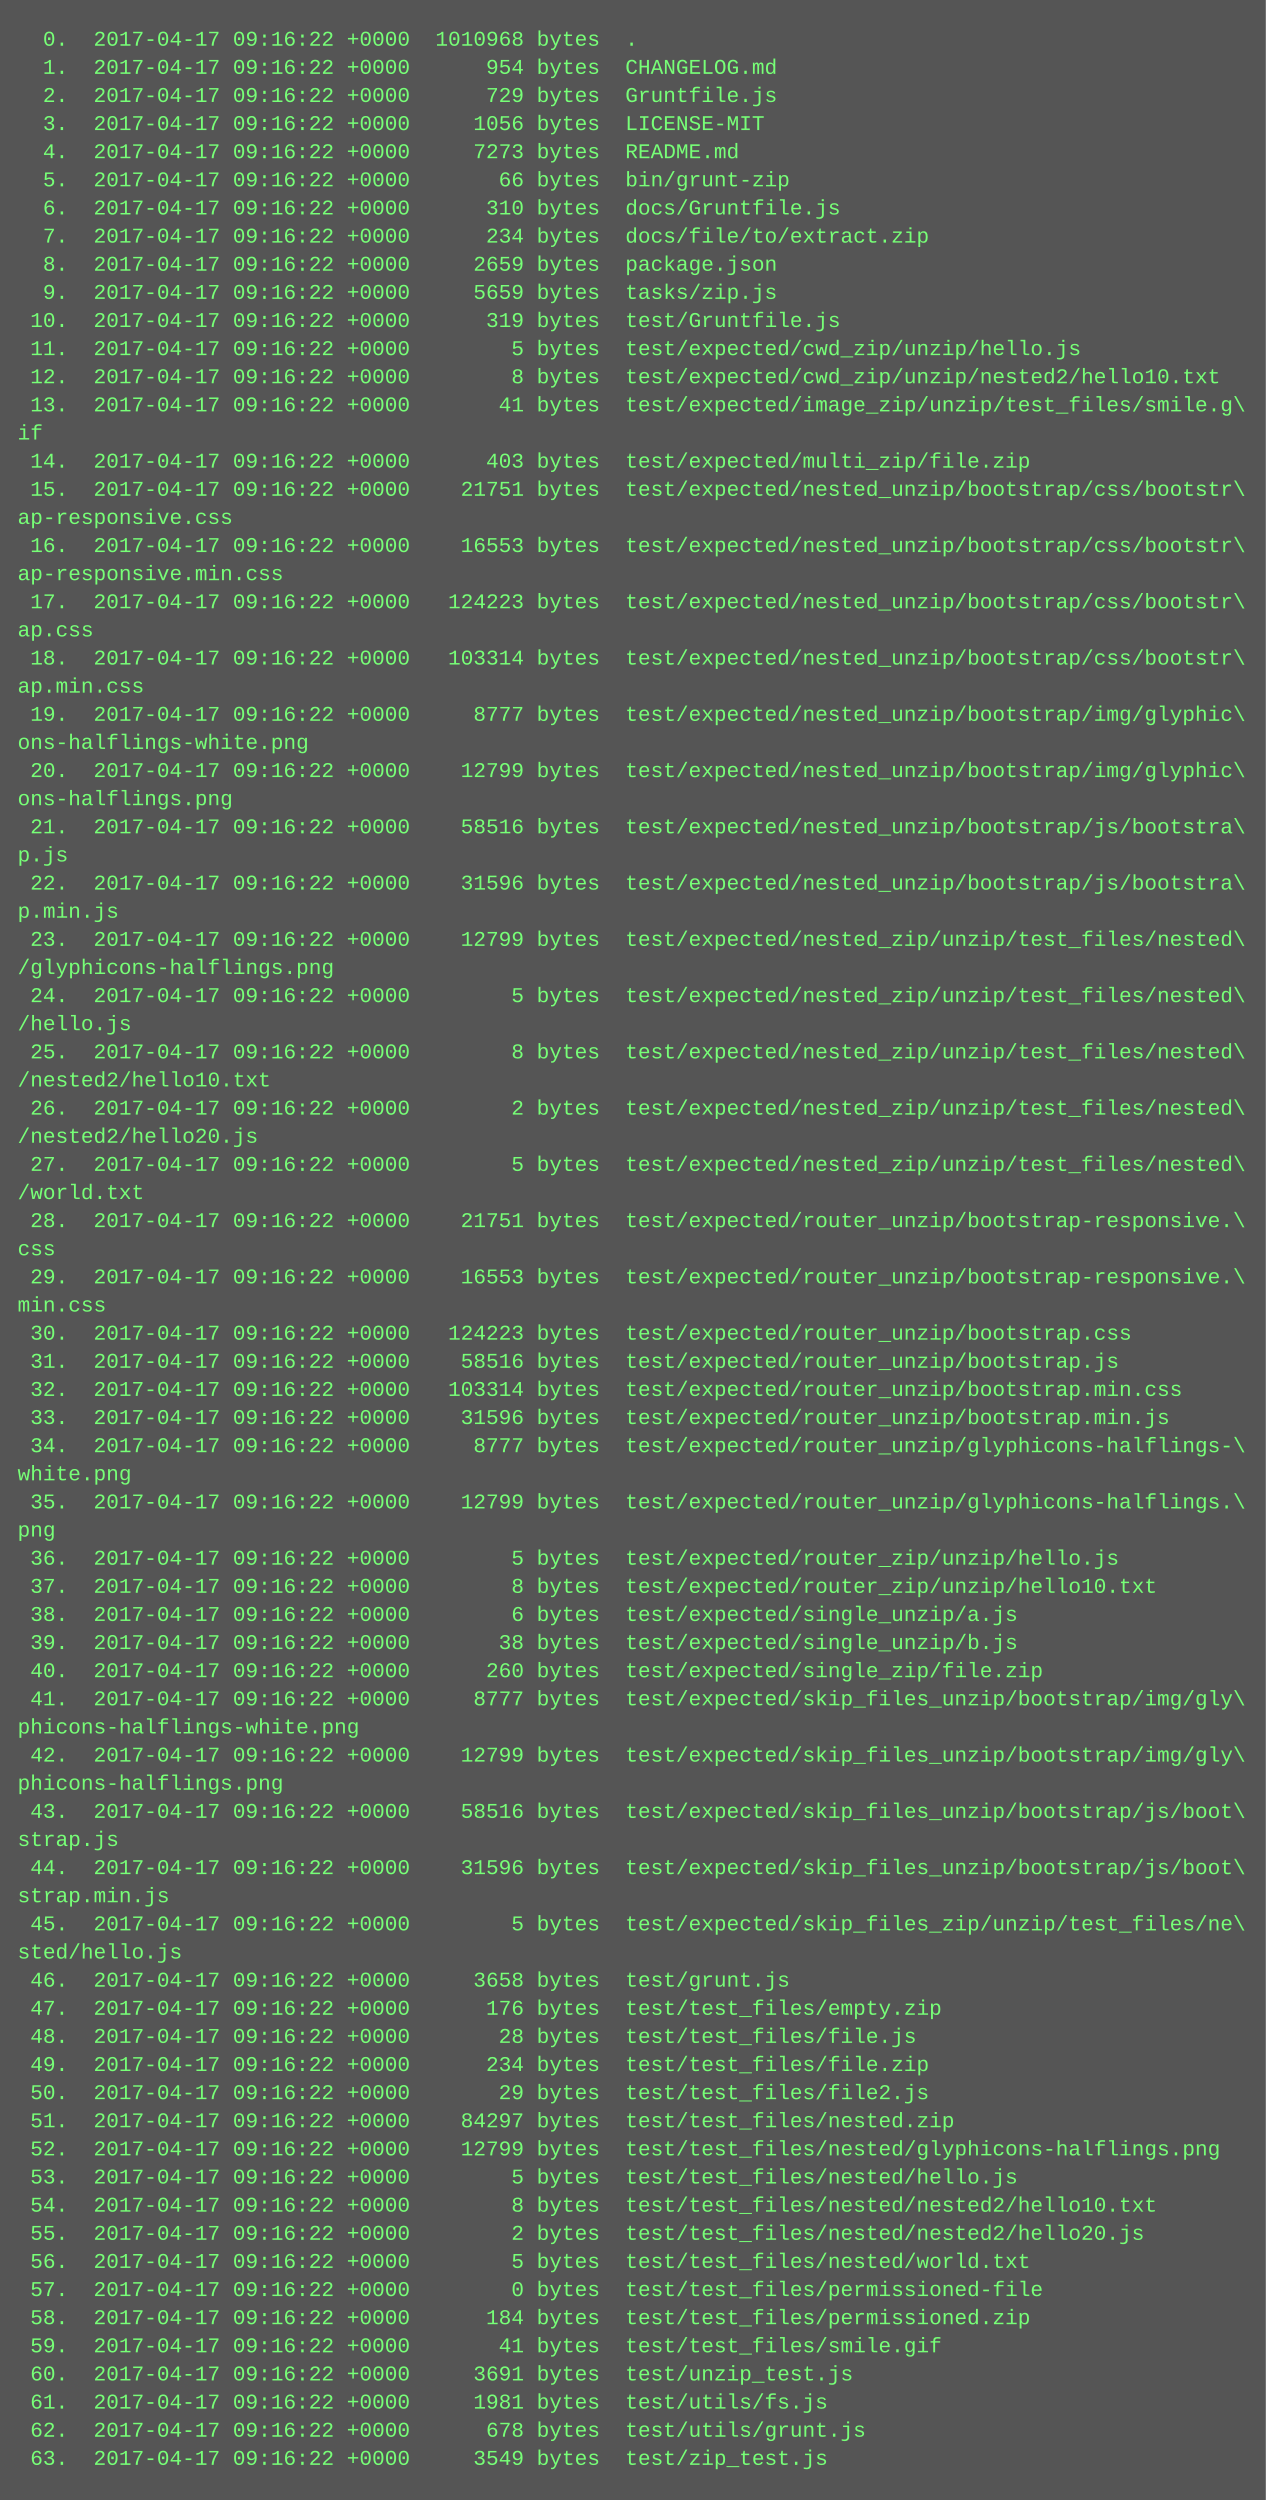
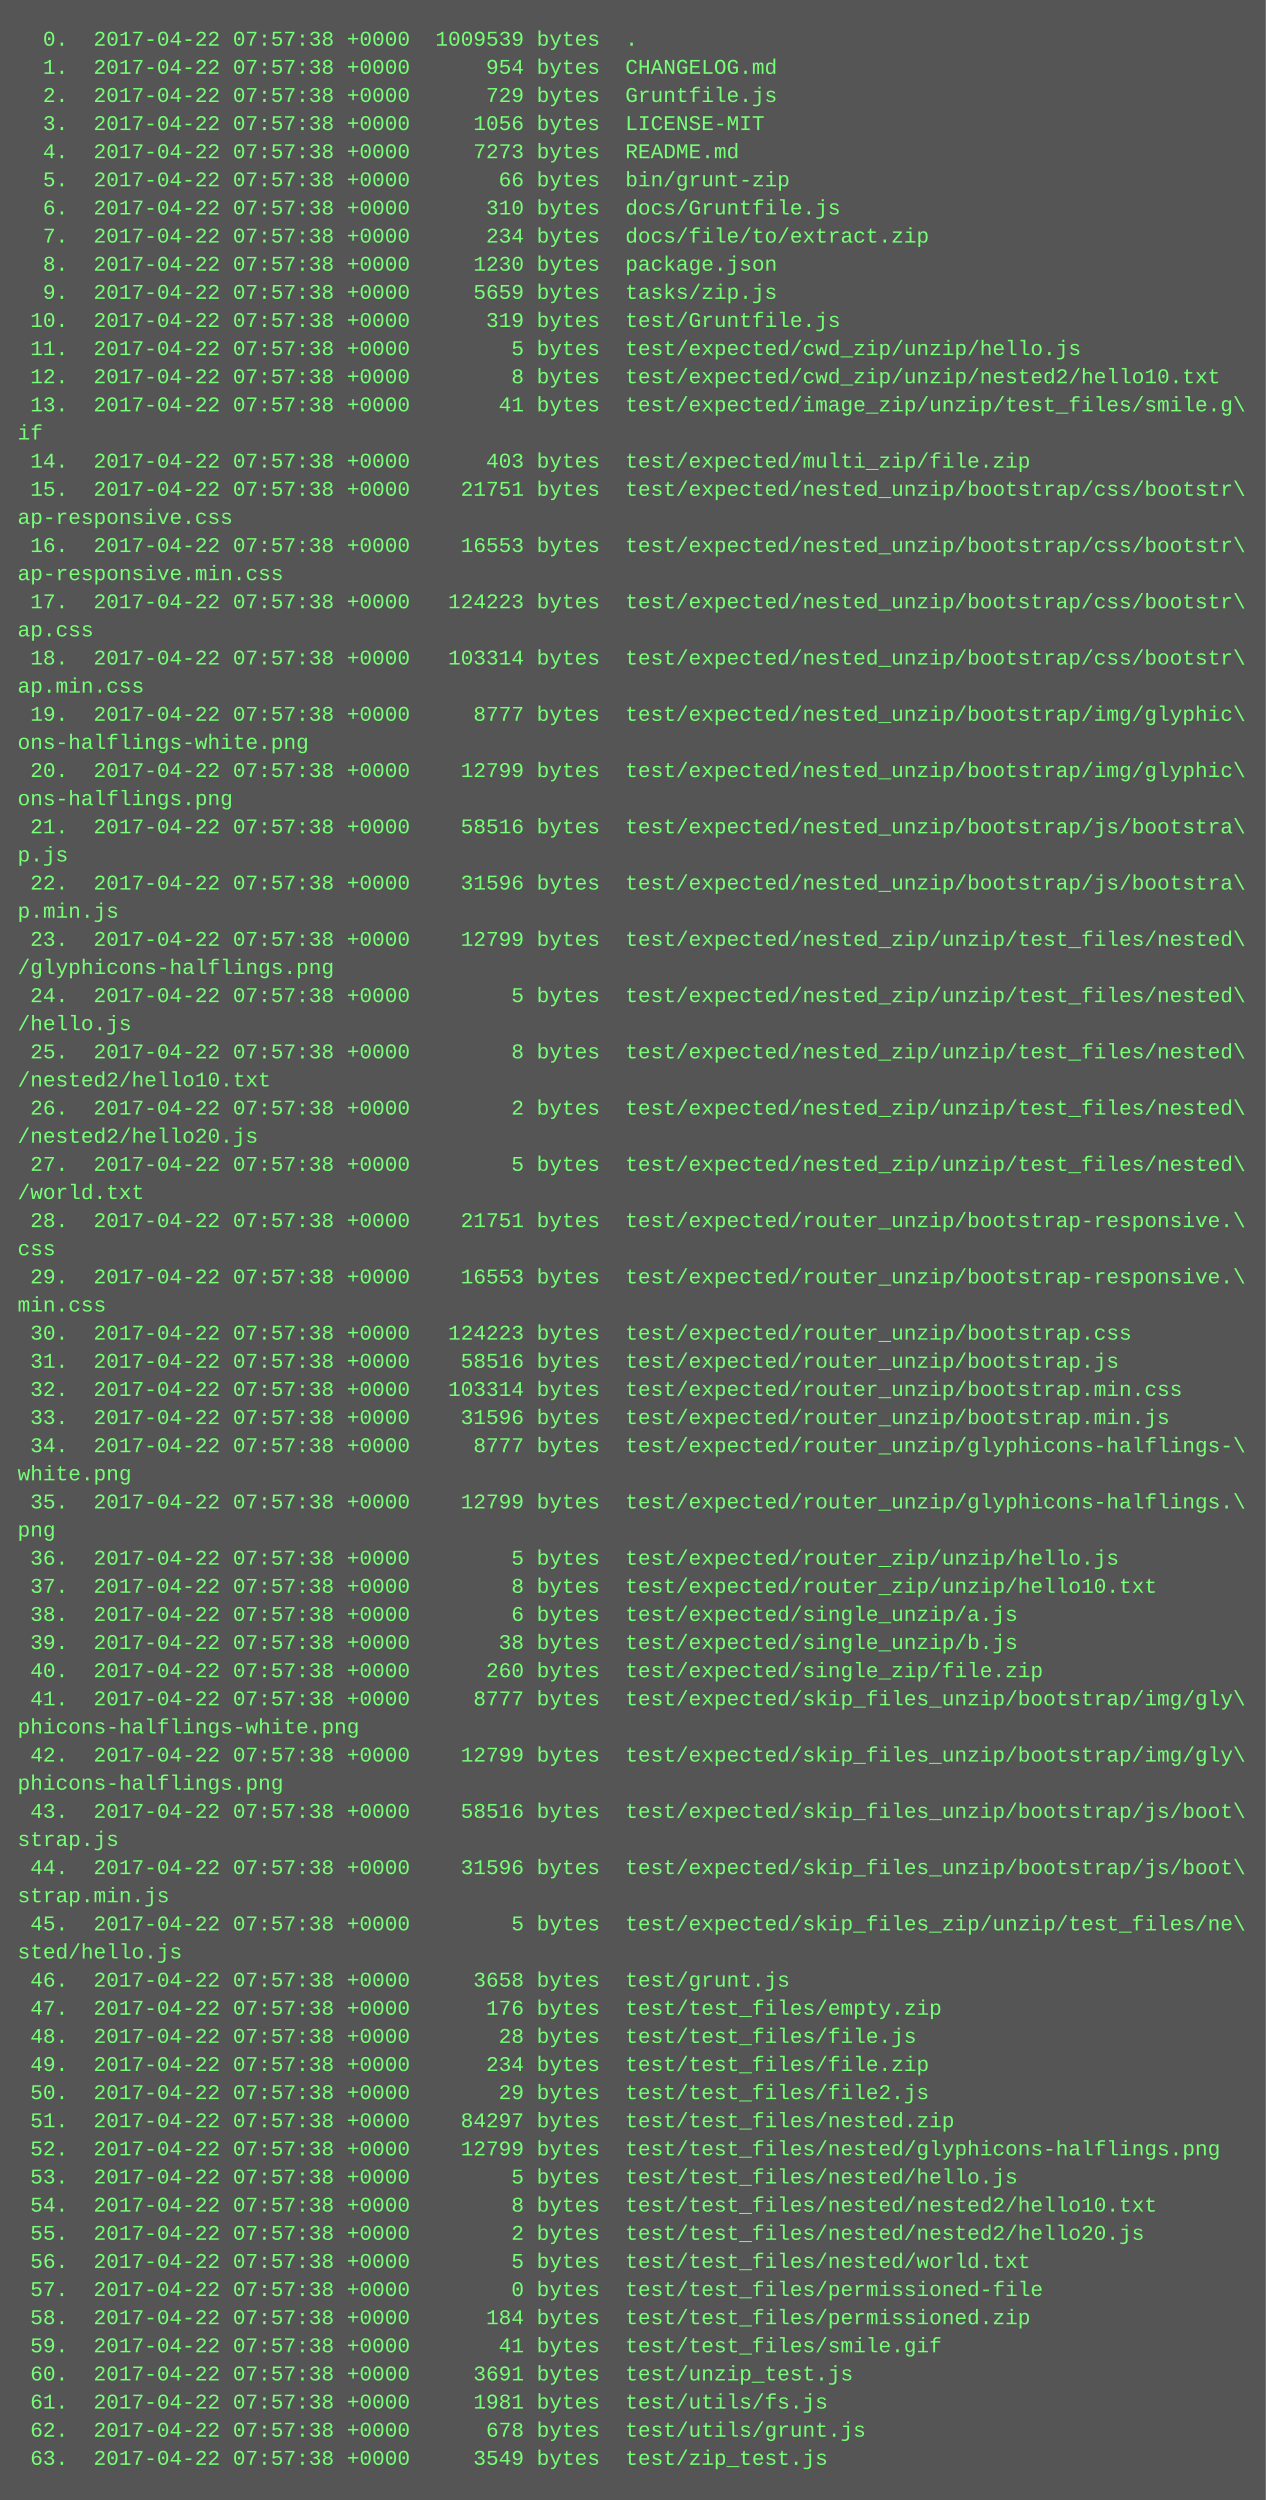
<svg xmlns="http://www.w3.org/2000/svg" height="1422" width="720">
  <rect height="1422" fill="#555" width="720" />
  <text fill="#7f7" font-family="Courier New" font-size="12" xml:space="preserve">
-     <tspan x="10" y="26">  0.  2017-04-17 09:16:22 +0000  1010968 bytes  .</tspan>
-     <tspan x="10" y="42">  1.  2017-04-17 09:16:22 +0000      954 bytes  CHANGELOG.md</tspan>
-     <tspan x="10" y="58">  2.  2017-04-17 09:16:22 +0000      729 bytes  Gruntfile.js</tspan>
-     <tspan x="10" y="74">  3.  2017-04-17 09:16:22 +0000     1056 bytes  LICENSE-MIT</tspan>
-     <tspan x="10" y="90">  4.  2017-04-17 09:16:22 +0000     7273 bytes  README.md</tspan>
-     <tspan x="10" y="106">  5.  2017-04-17 09:16:22 +0000       66 bytes  bin/grunt-zip</tspan>
-     <tspan x="10" y="122">  6.  2017-04-17 09:16:22 +0000      310 bytes  docs/Gruntfile.js</tspan>
-     <tspan x="10" y="138">  7.  2017-04-17 09:16:22 +0000      234 bytes  docs/file/to/extract.zip</tspan>
-     <tspan x="10" y="154">  8.  2017-04-17 09:16:22 +0000     2659 bytes  package.json</tspan>
-     <tspan x="10" y="170">  9.  2017-04-17 09:16:22 +0000     5659 bytes  tasks/zip.js</tspan>
-     <tspan x="10" y="186"> 10.  2017-04-17 09:16:22 +0000      319 bytes  test/Gruntfile.js</tspan>
-     <tspan x="10" y="202"> 11.  2017-04-17 09:16:22 +0000        5 bytes  test/expected/cwd_zip/unzip/hello.js</tspan>
-     <tspan x="10" y="218"> 12.  2017-04-17 09:16:22 +0000        8 bytes  test/expected/cwd_zip/unzip/nested2/hello10.txt</tspan>
-     <tspan x="10" y="234"> 13.  2017-04-17 09:16:22 +0000       41 bytes  test/expected/image_zip/unzip/test_files/smile.g\</tspan>
+     <tspan x="10" y="26">  0.  2017-04-22 07:57:38 +0000  1009539 bytes  .</tspan>
+     <tspan x="10" y="42">  1.  2017-04-22 07:57:38 +0000      954 bytes  CHANGELOG.md</tspan>
+     <tspan x="10" y="58">  2.  2017-04-22 07:57:38 +0000      729 bytes  Gruntfile.js</tspan>
+     <tspan x="10" y="74">  3.  2017-04-22 07:57:38 +0000     1056 bytes  LICENSE-MIT</tspan>
+     <tspan x="10" y="90">  4.  2017-04-22 07:57:38 +0000     7273 bytes  README.md</tspan>
+     <tspan x="10" y="106">  5.  2017-04-22 07:57:38 +0000       66 bytes  bin/grunt-zip</tspan>
+     <tspan x="10" y="122">  6.  2017-04-22 07:57:38 +0000      310 bytes  docs/Gruntfile.js</tspan>
+     <tspan x="10" y="138">  7.  2017-04-22 07:57:38 +0000      234 bytes  docs/file/to/extract.zip</tspan>
+     <tspan x="10" y="154">  8.  2017-04-22 07:57:38 +0000     1230 bytes  package.json</tspan>
+     <tspan x="10" y="170">  9.  2017-04-22 07:57:38 +0000     5659 bytes  tasks/zip.js</tspan>
+     <tspan x="10" y="186"> 10.  2017-04-22 07:57:38 +0000      319 bytes  test/Gruntfile.js</tspan>
+     <tspan x="10" y="202"> 11.  2017-04-22 07:57:38 +0000        5 bytes  test/expected/cwd_zip/unzip/hello.js</tspan>
+     <tspan x="10" y="218"> 12.  2017-04-22 07:57:38 +0000        8 bytes  test/expected/cwd_zip/unzip/nested2/hello10.txt</tspan>
+     <tspan x="10" y="234"> 13.  2017-04-22 07:57:38 +0000       41 bytes  test/expected/image_zip/unzip/test_files/smile.g\</tspan>
    <tspan x="10" y="250">if</tspan>
-     <tspan x="10" y="266"> 14.  2017-04-17 09:16:22 +0000      403 bytes  test/expected/multi_zip/file.zip</tspan>
-     <tspan x="10" y="282"> 15.  2017-04-17 09:16:22 +0000    21751 bytes  test/expected/nested_unzip/bootstrap/css/bootstr\</tspan>
+     <tspan x="10" y="266"> 14.  2017-04-22 07:57:38 +0000      403 bytes  test/expected/multi_zip/file.zip</tspan>
+     <tspan x="10" y="282"> 15.  2017-04-22 07:57:38 +0000    21751 bytes  test/expected/nested_unzip/bootstrap/css/bootstr\</tspan>
    <tspan x="10" y="298">ap-responsive.css</tspan>
-     <tspan x="10" y="314"> 16.  2017-04-17 09:16:22 +0000    16553 bytes  test/expected/nested_unzip/bootstrap/css/bootstr\</tspan>
+     <tspan x="10" y="314"> 16.  2017-04-22 07:57:38 +0000    16553 bytes  test/expected/nested_unzip/bootstrap/css/bootstr\</tspan>
    <tspan x="10" y="330">ap-responsive.min.css</tspan>
-     <tspan x="10" y="346"> 17.  2017-04-17 09:16:22 +0000   124223 bytes  test/expected/nested_unzip/bootstrap/css/bootstr\</tspan>
+     <tspan x="10" y="346"> 17.  2017-04-22 07:57:38 +0000   124223 bytes  test/expected/nested_unzip/bootstrap/css/bootstr\</tspan>
    <tspan x="10" y="362">ap.css</tspan>
-     <tspan x="10" y="378"> 18.  2017-04-17 09:16:22 +0000   103314 bytes  test/expected/nested_unzip/bootstrap/css/bootstr\</tspan>
+     <tspan x="10" y="378"> 18.  2017-04-22 07:57:38 +0000   103314 bytes  test/expected/nested_unzip/bootstrap/css/bootstr\</tspan>
    <tspan x="10" y="394">ap.min.css</tspan>
-     <tspan x="10" y="410"> 19.  2017-04-17 09:16:22 +0000     8777 bytes  test/expected/nested_unzip/bootstrap/img/glyphic\</tspan>
+     <tspan x="10" y="410"> 19.  2017-04-22 07:57:38 +0000     8777 bytes  test/expected/nested_unzip/bootstrap/img/glyphic\</tspan>
    <tspan x="10" y="426">ons-halflings-white.png</tspan>
-     <tspan x="10" y="442"> 20.  2017-04-17 09:16:22 +0000    12799 bytes  test/expected/nested_unzip/bootstrap/img/glyphic\</tspan>
+     <tspan x="10" y="442"> 20.  2017-04-22 07:57:38 +0000    12799 bytes  test/expected/nested_unzip/bootstrap/img/glyphic\</tspan>
    <tspan x="10" y="458">ons-halflings.png</tspan>
-     <tspan x="10" y="474"> 21.  2017-04-17 09:16:22 +0000    58516 bytes  test/expected/nested_unzip/bootstrap/js/bootstra\</tspan>
+     <tspan x="10" y="474"> 21.  2017-04-22 07:57:38 +0000    58516 bytes  test/expected/nested_unzip/bootstrap/js/bootstra\</tspan>
    <tspan x="10" y="490">p.js</tspan>
-     <tspan x="10" y="506"> 22.  2017-04-17 09:16:22 +0000    31596 bytes  test/expected/nested_unzip/bootstrap/js/bootstra\</tspan>
+     <tspan x="10" y="506"> 22.  2017-04-22 07:57:38 +0000    31596 bytes  test/expected/nested_unzip/bootstrap/js/bootstra\</tspan>
    <tspan x="10" y="522">p.min.js</tspan>
-     <tspan x="10" y="538"> 23.  2017-04-17 09:16:22 +0000    12799 bytes  test/expected/nested_zip/unzip/test_files/nested\</tspan>
+     <tspan x="10" y="538"> 23.  2017-04-22 07:57:38 +0000    12799 bytes  test/expected/nested_zip/unzip/test_files/nested\</tspan>
    <tspan x="10" y="554">/glyphicons-halflings.png</tspan>
-     <tspan x="10" y="570"> 24.  2017-04-17 09:16:22 +0000        5 bytes  test/expected/nested_zip/unzip/test_files/nested\</tspan>
+     <tspan x="10" y="570"> 24.  2017-04-22 07:57:38 +0000        5 bytes  test/expected/nested_zip/unzip/test_files/nested\</tspan>
    <tspan x="10" y="586">/hello.js</tspan>
-     <tspan x="10" y="602"> 25.  2017-04-17 09:16:22 +0000        8 bytes  test/expected/nested_zip/unzip/test_files/nested\</tspan>
+     <tspan x="10" y="602"> 25.  2017-04-22 07:57:38 +0000        8 bytes  test/expected/nested_zip/unzip/test_files/nested\</tspan>
    <tspan x="10" y="618">/nested2/hello10.txt</tspan>
-     <tspan x="10" y="634"> 26.  2017-04-17 09:16:22 +0000        2 bytes  test/expected/nested_zip/unzip/test_files/nested\</tspan>
+     <tspan x="10" y="634"> 26.  2017-04-22 07:57:38 +0000        2 bytes  test/expected/nested_zip/unzip/test_files/nested\</tspan>
    <tspan x="10" y="650">/nested2/hello20.js</tspan>
-     <tspan x="10" y="666"> 27.  2017-04-17 09:16:22 +0000        5 bytes  test/expected/nested_zip/unzip/test_files/nested\</tspan>
+     <tspan x="10" y="666"> 27.  2017-04-22 07:57:38 +0000        5 bytes  test/expected/nested_zip/unzip/test_files/nested\</tspan>
    <tspan x="10" y="682">/world.txt</tspan>
-     <tspan x="10" y="698"> 28.  2017-04-17 09:16:22 +0000    21751 bytes  test/expected/router_unzip/bootstrap-responsive.\</tspan>
+     <tspan x="10" y="698"> 28.  2017-04-22 07:57:38 +0000    21751 bytes  test/expected/router_unzip/bootstrap-responsive.\</tspan>
    <tspan x="10" y="714">css</tspan>
-     <tspan x="10" y="730"> 29.  2017-04-17 09:16:22 +0000    16553 bytes  test/expected/router_unzip/bootstrap-responsive.\</tspan>
+     <tspan x="10" y="730"> 29.  2017-04-22 07:57:38 +0000    16553 bytes  test/expected/router_unzip/bootstrap-responsive.\</tspan>
    <tspan x="10" y="746">min.css</tspan>
-     <tspan x="10" y="762"> 30.  2017-04-17 09:16:22 +0000   124223 bytes  test/expected/router_unzip/bootstrap.css</tspan>
-     <tspan x="10" y="778"> 31.  2017-04-17 09:16:22 +0000    58516 bytes  test/expected/router_unzip/bootstrap.js</tspan>
-     <tspan x="10" y="794"> 32.  2017-04-17 09:16:22 +0000   103314 bytes  test/expected/router_unzip/bootstrap.min.css</tspan>
-     <tspan x="10" y="810"> 33.  2017-04-17 09:16:22 +0000    31596 bytes  test/expected/router_unzip/bootstrap.min.js</tspan>
-     <tspan x="10" y="826"> 34.  2017-04-17 09:16:22 +0000     8777 bytes  test/expected/router_unzip/glyphicons-halflings-\</tspan>
+     <tspan x="10" y="762"> 30.  2017-04-22 07:57:38 +0000   124223 bytes  test/expected/router_unzip/bootstrap.css</tspan>
+     <tspan x="10" y="778"> 31.  2017-04-22 07:57:38 +0000    58516 bytes  test/expected/router_unzip/bootstrap.js</tspan>
+     <tspan x="10" y="794"> 32.  2017-04-22 07:57:38 +0000   103314 bytes  test/expected/router_unzip/bootstrap.min.css</tspan>
+     <tspan x="10" y="810"> 33.  2017-04-22 07:57:38 +0000    31596 bytes  test/expected/router_unzip/bootstrap.min.js</tspan>
+     <tspan x="10" y="826"> 34.  2017-04-22 07:57:38 +0000     8777 bytes  test/expected/router_unzip/glyphicons-halflings-\</tspan>
    <tspan x="10" y="842">white.png</tspan>
-     <tspan x="10" y="858"> 35.  2017-04-17 09:16:22 +0000    12799 bytes  test/expected/router_unzip/glyphicons-halflings.\</tspan>
+     <tspan x="10" y="858"> 35.  2017-04-22 07:57:38 +0000    12799 bytes  test/expected/router_unzip/glyphicons-halflings.\</tspan>
    <tspan x="10" y="874">png</tspan>
-     <tspan x="10" y="890"> 36.  2017-04-17 09:16:22 +0000        5 bytes  test/expected/router_zip/unzip/hello.js</tspan>
-     <tspan x="10" y="906"> 37.  2017-04-17 09:16:22 +0000        8 bytes  test/expected/router_zip/unzip/hello10.txt</tspan>
-     <tspan x="10" y="922"> 38.  2017-04-17 09:16:22 +0000        6 bytes  test/expected/single_unzip/a.js</tspan>
-     <tspan x="10" y="938"> 39.  2017-04-17 09:16:22 +0000       38 bytes  test/expected/single_unzip/b.js</tspan>
-     <tspan x="10" y="954"> 40.  2017-04-17 09:16:22 +0000      260 bytes  test/expected/single_zip/file.zip</tspan>
-     <tspan x="10" y="970"> 41.  2017-04-17 09:16:22 +0000     8777 bytes  test/expected/skip_files_unzip/bootstrap/img/gly\</tspan>
+     <tspan x="10" y="890"> 36.  2017-04-22 07:57:38 +0000        5 bytes  test/expected/router_zip/unzip/hello.js</tspan>
+     <tspan x="10" y="906"> 37.  2017-04-22 07:57:38 +0000        8 bytes  test/expected/router_zip/unzip/hello10.txt</tspan>
+     <tspan x="10" y="922"> 38.  2017-04-22 07:57:38 +0000        6 bytes  test/expected/single_unzip/a.js</tspan>
+     <tspan x="10" y="938"> 39.  2017-04-22 07:57:38 +0000       38 bytes  test/expected/single_unzip/b.js</tspan>
+     <tspan x="10" y="954"> 40.  2017-04-22 07:57:38 +0000      260 bytes  test/expected/single_zip/file.zip</tspan>
+     <tspan x="10" y="970"> 41.  2017-04-22 07:57:38 +0000     8777 bytes  test/expected/skip_files_unzip/bootstrap/img/gly\</tspan>
    <tspan x="10" y="986">phicons-halflings-white.png</tspan>
-     <tspan x="10" y="1002"> 42.  2017-04-17 09:16:22 +0000    12799 bytes  test/expected/skip_files_unzip/bootstrap/img/gly\</tspan>
+     <tspan x="10" y="1002"> 42.  2017-04-22 07:57:38 +0000    12799 bytes  test/expected/skip_files_unzip/bootstrap/img/gly\</tspan>
    <tspan x="10" y="1018">phicons-halflings.png</tspan>
-     <tspan x="10" y="1034"> 43.  2017-04-17 09:16:22 +0000    58516 bytes  test/expected/skip_files_unzip/bootstrap/js/boot\</tspan>
+     <tspan x="10" y="1034"> 43.  2017-04-22 07:57:38 +0000    58516 bytes  test/expected/skip_files_unzip/bootstrap/js/boot\</tspan>
    <tspan x="10" y="1050">strap.js</tspan>
-     <tspan x="10" y="1066"> 44.  2017-04-17 09:16:22 +0000    31596 bytes  test/expected/skip_files_unzip/bootstrap/js/boot\</tspan>
+     <tspan x="10" y="1066"> 44.  2017-04-22 07:57:38 +0000    31596 bytes  test/expected/skip_files_unzip/bootstrap/js/boot\</tspan>
    <tspan x="10" y="1082">strap.min.js</tspan>
-     <tspan x="10" y="1098"> 45.  2017-04-17 09:16:22 +0000        5 bytes  test/expected/skip_files_zip/unzip/test_files/ne\</tspan>
+     <tspan x="10" y="1098"> 45.  2017-04-22 07:57:38 +0000        5 bytes  test/expected/skip_files_zip/unzip/test_files/ne\</tspan>
    <tspan x="10" y="1114">sted/hello.js</tspan>
-     <tspan x="10" y="1130"> 46.  2017-04-17 09:16:22 +0000     3658 bytes  test/grunt.js</tspan>
-     <tspan x="10" y="1146"> 47.  2017-04-17 09:16:22 +0000      176 bytes  test/test_files/empty.zip</tspan>
-     <tspan x="10" y="1162"> 48.  2017-04-17 09:16:22 +0000       28 bytes  test/test_files/file.js</tspan>
-     <tspan x="10" y="1178"> 49.  2017-04-17 09:16:22 +0000      234 bytes  test/test_files/file.zip</tspan>
-     <tspan x="10" y="1194"> 50.  2017-04-17 09:16:22 +0000       29 bytes  test/test_files/file2.js</tspan>
-     <tspan x="10" y="1210"> 51.  2017-04-17 09:16:22 +0000    84297 bytes  test/test_files/nested.zip</tspan>
-     <tspan x="10" y="1226"> 52.  2017-04-17 09:16:22 +0000    12799 bytes  test/test_files/nested/glyphicons-halflings.png</tspan>
-     <tspan x="10" y="1242"> 53.  2017-04-17 09:16:22 +0000        5 bytes  test/test_files/nested/hello.js</tspan>
-     <tspan x="10" y="1258"> 54.  2017-04-17 09:16:22 +0000        8 bytes  test/test_files/nested/nested2/hello10.txt</tspan>
-     <tspan x="10" y="1274"> 55.  2017-04-17 09:16:22 +0000        2 bytes  test/test_files/nested/nested2/hello20.js</tspan>
-     <tspan x="10" y="1290"> 56.  2017-04-17 09:16:22 +0000        5 bytes  test/test_files/nested/world.txt</tspan>
-     <tspan x="10" y="1306"> 57.  2017-04-17 09:16:22 +0000        0 bytes  test/test_files/permissioned-file</tspan>
-     <tspan x="10" y="1322"> 58.  2017-04-17 09:16:22 +0000      184 bytes  test/test_files/permissioned.zip</tspan>
-     <tspan x="10" y="1338"> 59.  2017-04-17 09:16:22 +0000       41 bytes  test/test_files/smile.gif</tspan>
-     <tspan x="10" y="1354"> 60.  2017-04-17 09:16:22 +0000     3691 bytes  test/unzip_test.js</tspan>
-     <tspan x="10" y="1370"> 61.  2017-04-17 09:16:22 +0000     1981 bytes  test/utils/fs.js</tspan>
-     <tspan x="10" y="1386"> 62.  2017-04-17 09:16:22 +0000      678 bytes  test/utils/grunt.js</tspan>
-     <tspan x="10" y="1402"> 63.  2017-04-17 09:16:22 +0000     3549 bytes  test/zip_test.js</tspan>
+     <tspan x="10" y="1130"> 46.  2017-04-22 07:57:38 +0000     3658 bytes  test/grunt.js</tspan>
+     <tspan x="10" y="1146"> 47.  2017-04-22 07:57:38 +0000      176 bytes  test/test_files/empty.zip</tspan>
+     <tspan x="10" y="1162"> 48.  2017-04-22 07:57:38 +0000       28 bytes  test/test_files/file.js</tspan>
+     <tspan x="10" y="1178"> 49.  2017-04-22 07:57:38 +0000      234 bytes  test/test_files/file.zip</tspan>
+     <tspan x="10" y="1194"> 50.  2017-04-22 07:57:38 +0000       29 bytes  test/test_files/file2.js</tspan>
+     <tspan x="10" y="1210"> 51.  2017-04-22 07:57:38 +0000    84297 bytes  test/test_files/nested.zip</tspan>
+     <tspan x="10" y="1226"> 52.  2017-04-22 07:57:38 +0000    12799 bytes  test/test_files/nested/glyphicons-halflings.png</tspan>
+     <tspan x="10" y="1242"> 53.  2017-04-22 07:57:38 +0000        5 bytes  test/test_files/nested/hello.js</tspan>
+     <tspan x="10" y="1258"> 54.  2017-04-22 07:57:38 +0000        8 bytes  test/test_files/nested/nested2/hello10.txt</tspan>
+     <tspan x="10" y="1274"> 55.  2017-04-22 07:57:38 +0000        2 bytes  test/test_files/nested/nested2/hello20.js</tspan>
+     <tspan x="10" y="1290"> 56.  2017-04-22 07:57:38 +0000        5 bytes  test/test_files/nested/world.txt</tspan>
+     <tspan x="10" y="1306"> 57.  2017-04-22 07:57:38 +0000        0 bytes  test/test_files/permissioned-file</tspan>
+     <tspan x="10" y="1322"> 58.  2017-04-22 07:57:38 +0000      184 bytes  test/test_files/permissioned.zip</tspan>
+     <tspan x="10" y="1338"> 59.  2017-04-22 07:57:38 +0000       41 bytes  test/test_files/smile.gif</tspan>
+     <tspan x="10" y="1354"> 60.  2017-04-22 07:57:38 +0000     3691 bytes  test/unzip_test.js</tspan>
+     <tspan x="10" y="1370"> 61.  2017-04-22 07:57:38 +0000     1981 bytes  test/utils/fs.js</tspan>
+     <tspan x="10" y="1386"> 62.  2017-04-22 07:57:38 +0000      678 bytes  test/utils/grunt.js</tspan>
+     <tspan x="10" y="1402"> 63.  2017-04-22 07:57:38 +0000     3549 bytes  test/zip_test.js</tspan>
  </text>
</svg>
